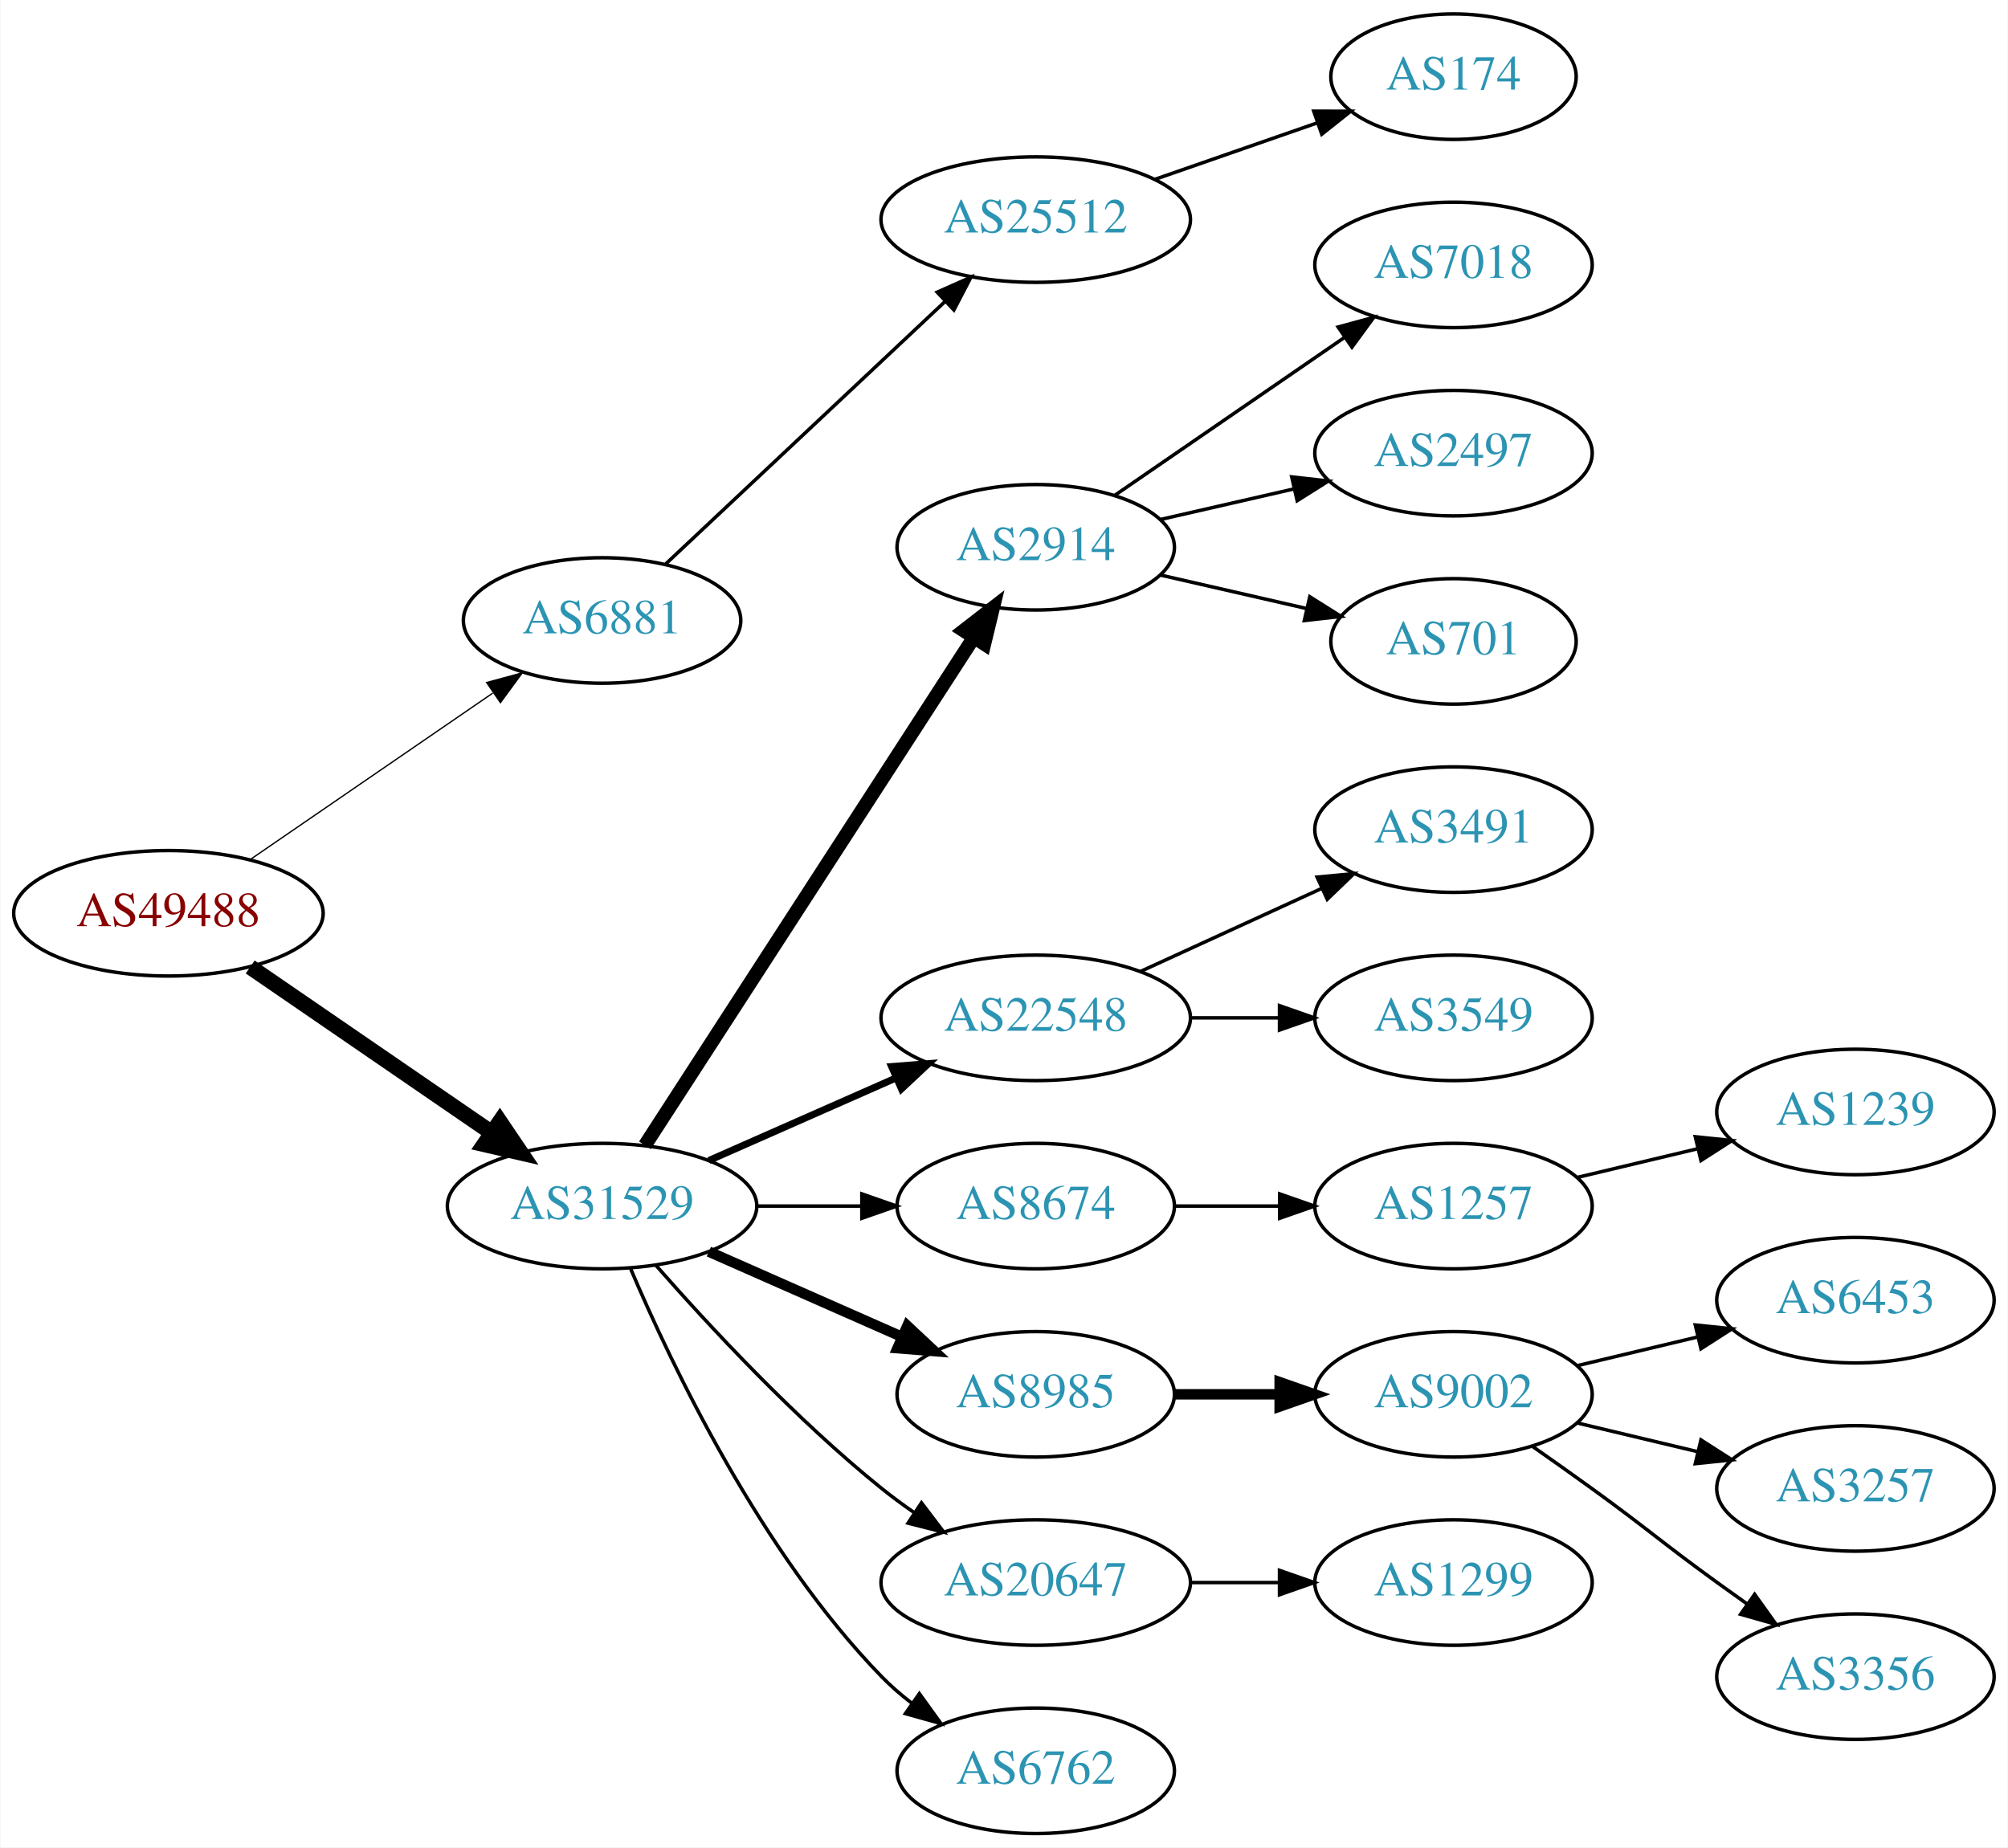
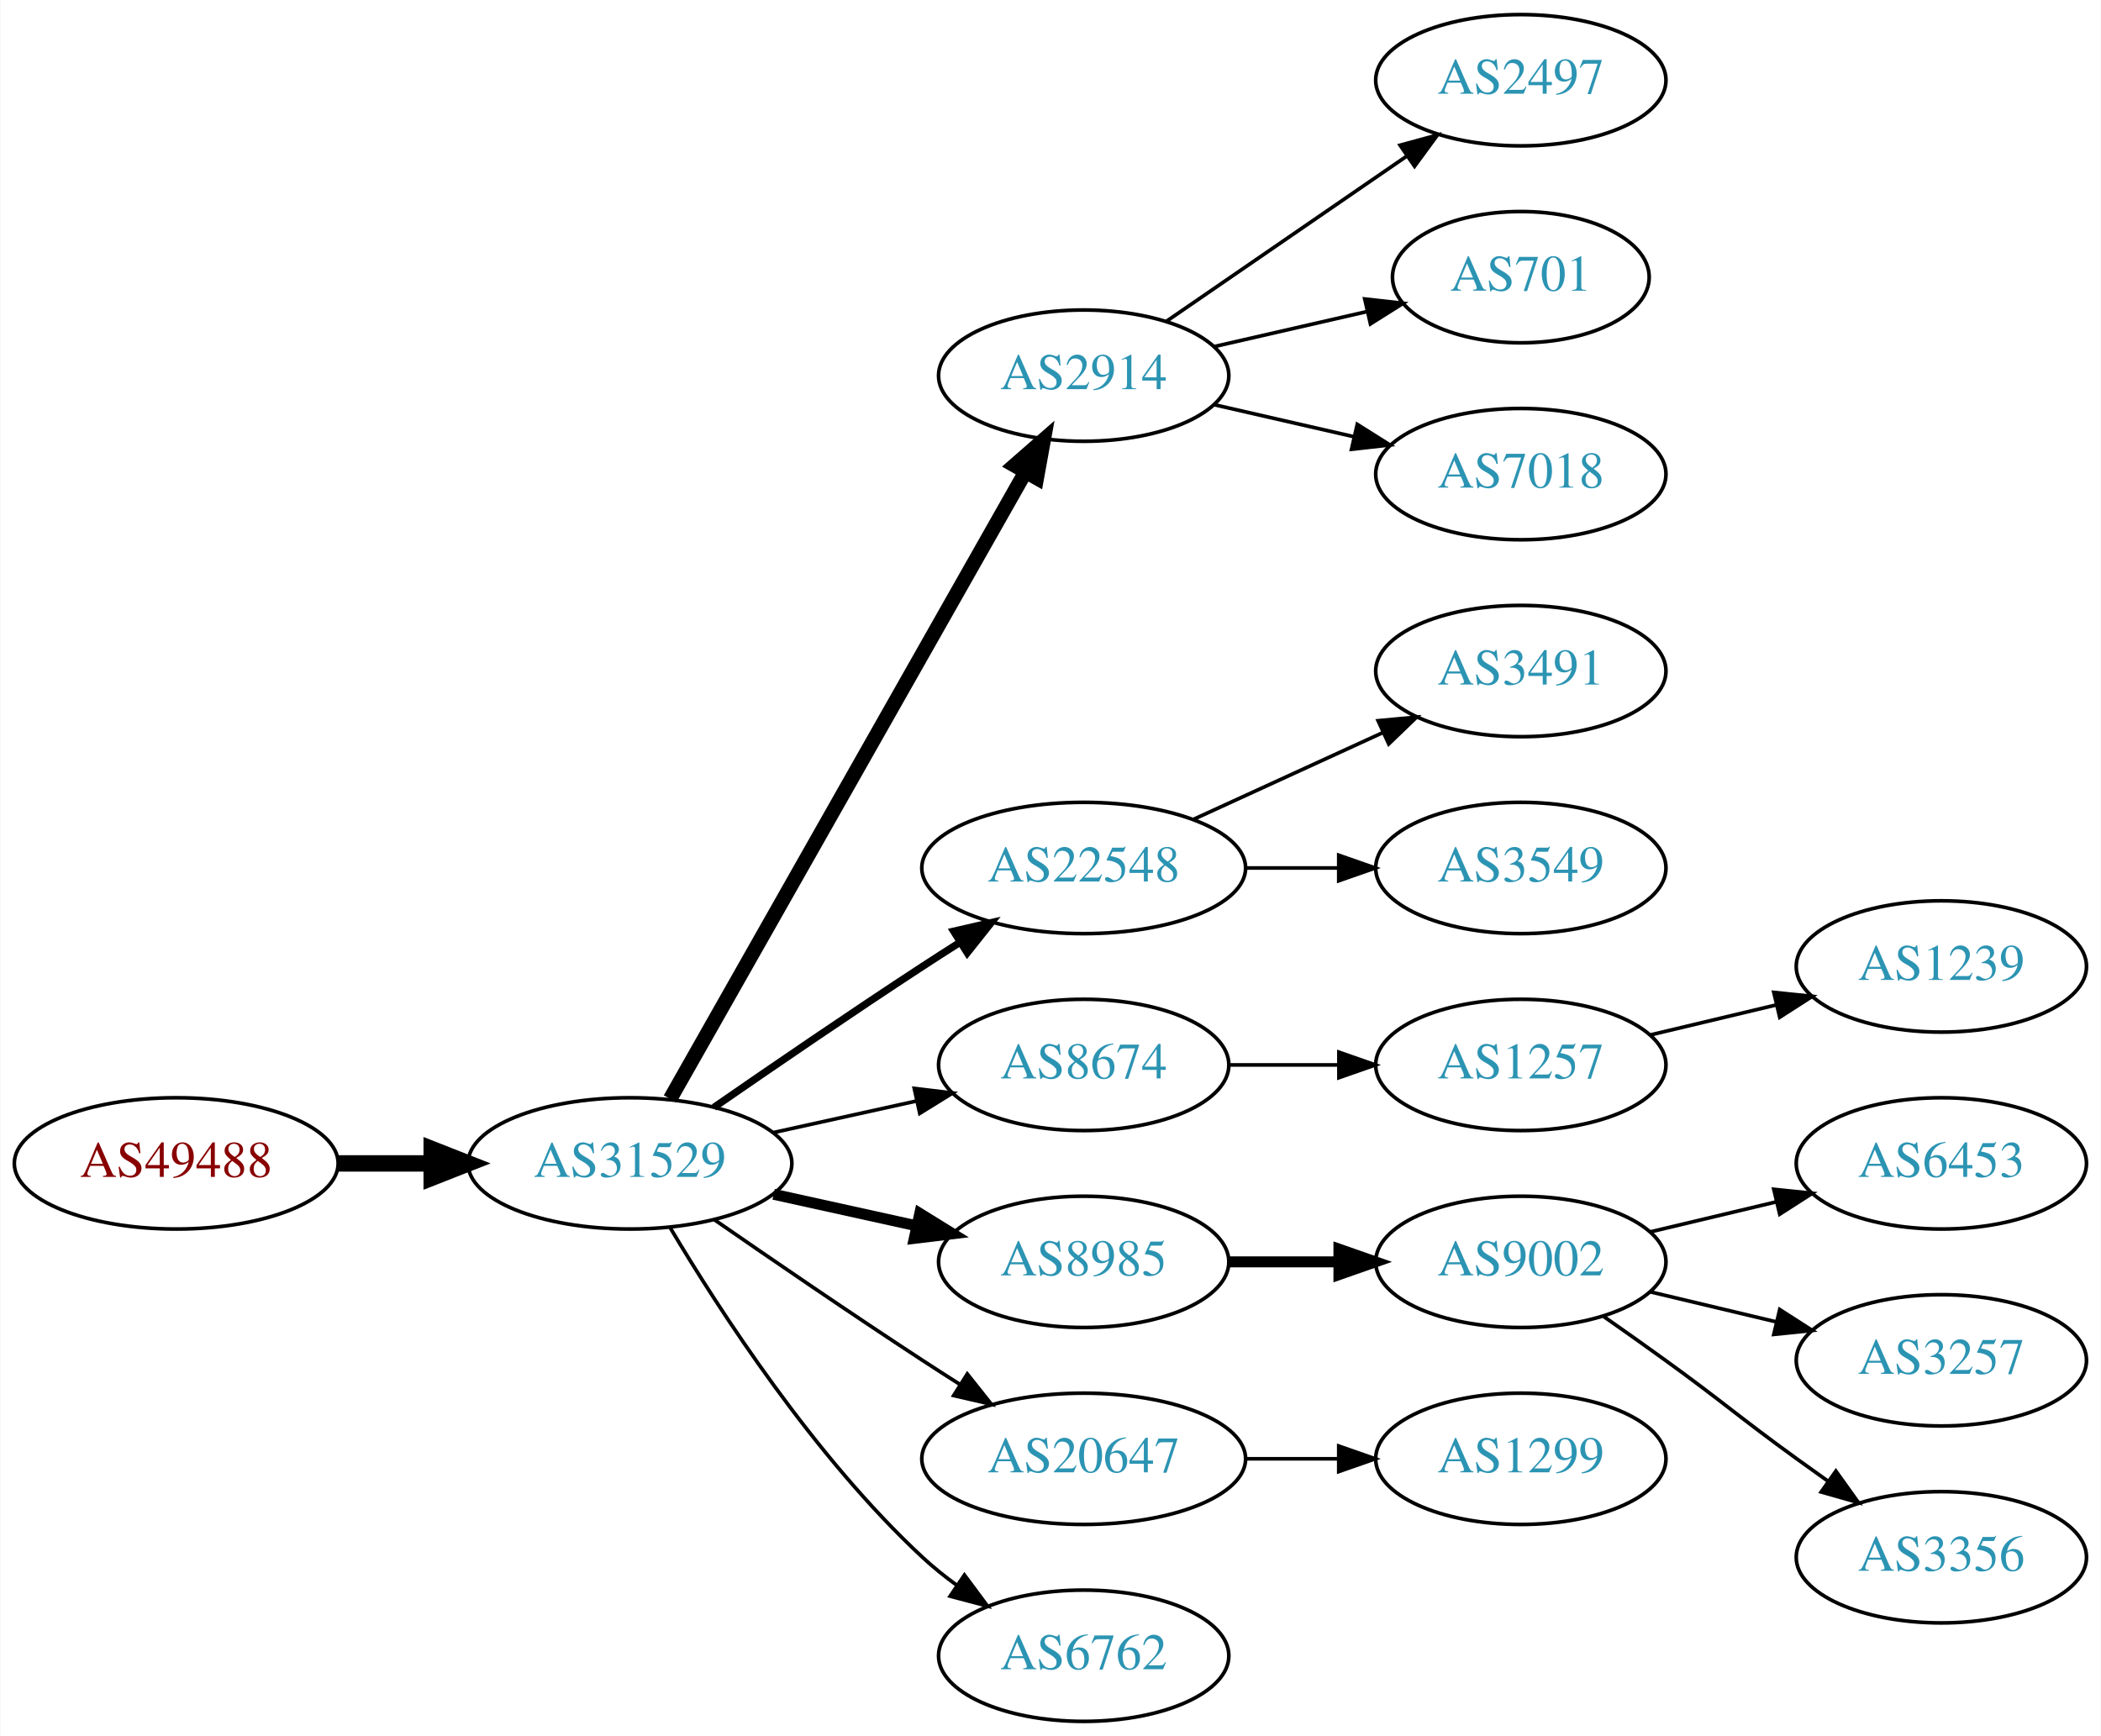
- <svg xmlns="http://www.w3.org/2000/svg" xmlns:xlink="http://www.w3.org/1999/xlink" width="576pt" height="530pt" viewBox="0.00 0.00 575.76 530.00">
-   <g id="graph0" class="graph" transform="scale(1 1) rotate(0) translate(4 526)">
-     <polygon fill="white" stroke="none" points="-4,4 -4,-526 571.762,-526 571.762,4 -4,4" />
+ <svg xmlns="http://www.w3.org/2000/svg" xmlns:xlink="http://www.w3.org/1999/xlink" width="576pt" height="476pt" viewBox="0.00 0.00 575.76 476.00">
+   <g id="graph0" class="graph" transform="scale(1 1) rotate(0) translate(4 472)">
+     <polygon fill="white" stroke="none" points="-4,4 -4,-472 571.762,-472 571.762,4 -4,4" />
    <g id="node1" class="node">
      <g id="a_node1">
        <a xlink:href="/asn/49488" xlink:title="AS49488 ~ nic.at GmbH [AT]">
-           <ellipse fill="#ffffff" stroke="black" cx="44.196" cy="-264" rx="44.393" ry="18" />
-           <text text-anchor="middle" x="44.196" y="-260.3" font-family="Times,serif" font-size="14.00" fill="#880000">AS49488</text>
+           <ellipse fill="#ffffff" stroke="black" cx="44.196" cy="-153" rx="44.393" ry="18" />
+           <text text-anchor="middle" x="44.196" y="-149.3" font-family="Times,serif" font-size="14.00" fill="#880000">AS49488</text>
        </a>
      </g>
    </g>
    <g id="node2" class="node">
      <g id="a_node2">
-         <a xlink:href="/asn/6881" xlink:title="AS6881 ~ NIX.CZ z.s.p.o. [CZ]">
-           <ellipse fill="#ffffff" stroke="black" cx="168.588" cy="-348" rx="39.794" ry="18" />
-           <text text-anchor="middle" x="168.588" y="-344.3" font-family="Times,serif" font-size="14.00" fill="#2c94b3">AS6881</text>
+         <a xlink:href="/asn/31529" xlink:title="AS31529 ~ DENIC-ANYCAST-AS [DE]">
+           <ellipse fill="#ffffff" stroke="black" cx="168.588" cy="-153" rx="44.393" ry="18" />
+           <text text-anchor="middle" x="168.588" y="-149.3" font-family="Times,serif" font-size="14.00" fill="#2c94b3">AS31529</text>
        </a>
      </g>
    </g>
    <g id="edge1" class="edge">
-       <path fill="none" stroke="black" stroke-width="0.375" d="M67.645,-279.407C87.175,-292.811 115.651,-312.354 137.215,-327.155" />
-       <polygon fill="black" stroke="black" stroke-width="0.375" points="135.468,-330.2 145.694,-332.973 139.429,-324.429 135.468,-330.2" />
+       <path fill="none" stroke="black" stroke-width="4.5" d="M88.692,-153C96.898,-153 105.569,-153 114.041,-153" />
+       <polygon fill="black" stroke="black" stroke-width="4.5" points="114.233,-156.938 124.233,-153 114.233,-149.063 114.233,-156.938" />
    </g>
    <g id="node3" class="node">
      <g id="a_node3">
-         <a xlink:href="/asn/31529" xlink:title="AS31529 ~ DENIC-ANYCAST-AS [DE]">
-           <ellipse fill="#ffffff" stroke="black" cx="168.588" cy="-180" rx="44.393" ry="18" />
-           <text text-anchor="middle" x="168.588" y="-176.3" font-family="Times,serif" font-size="14.00" fill="#2c94b3">AS31529</text>
-         </a>
-       </g>
-     </g>
-     <g id="edge2" class="edge">
-       <path fill="none" stroke="black" stroke-width="4.5" d="M67.645,-248.593C87.054,-235.272 115.297,-215.888 136.813,-201.122" />
-       <polygon fill="black" stroke="black" stroke-width="4.5" points="139.265,-204.214 145.282,-195.309 134.809,-197.721 139.265,-204.214" />
-     </g>
-     <g id="node4" class="node">
-       <g id="a_node4">
-         <a xlink:href="/asn/25512" xlink:title="AS25512 ~ The Czech Republic [CZ]">
-           <ellipse fill="#ffffff" stroke="black" cx="292.98" cy="-463" rx="44.393" ry="18" />
-           <text text-anchor="middle" x="292.98" y="-459.3" font-family="Times,serif" font-size="14.00" fill="#2c94b3">AS25512</text>
-         </a>
-       </g>
-     </g>
-     <g id="edge3" class="edge">
-       <path fill="none" stroke="black" d="M186.864,-364.233C207.794,-383.898 243.209,-417.175 267.083,-439.606" />
-       <polygon fill="black" stroke="black" points="264.711,-442.181 274.396,-446.477 269.505,-437.079 264.711,-442.181" />
-     </g>
-     <g id="node6" class="node">
-       <g id="a_node6">
        <a xlink:href="/asn/2914" xlink:title="AS2914 ~ NTT America, Inc. [US]">
          <ellipse fill="#ffffff" stroke="black" cx="292.98" cy="-369" rx="39.794" ry="18" />
          <text text-anchor="middle" x="292.98" y="-365.3" font-family="Times,serif" font-size="14.00" fill="#2c94b3">AS2914</text>
        </a>
      </g>
    </g>
-     <g id="edge5" class="edge">
-       <path fill="none" stroke="black" stroke-width="4" d="M180.883,-197.442C202.469,-230.775 249.685,-303.686 275.056,-342.866" />
-       <polygon fill="black" stroke="black" stroke-width="4" points="272.339,-345.109 280.713,-351.6 278.215,-341.304 272.339,-345.109" />
-     </g>
-     <g id="node7" class="node">
-       <g id="a_node7">
+     <g id="edge2" class="edge">
+       <path fill="none" stroke="black" stroke-width="4" d="M179.604,-170.676C201.084,-208.584 251.677,-297.873 276.998,-342.559" />
+       <polygon fill="black" stroke="black" stroke-width="4" points="274.023,-344.408 281.998,-351.383 280.113,-340.957 274.023,-344.408" />
+     </g>
+     <g id="node4" class="node">
+       <g id="a_node4">
        <a xlink:href="/asn/22548" xlink:title="AS22548 ~ Nucleo de Inf. e Coord. do Ponto BR - NIC.BR [BR]">
          <ellipse fill="#ffffff" stroke="black" cx="292.98" cy="-234" rx="44.393" ry="18" />
          <text text-anchor="middle" x="292.98" y="-230.3" font-family="Times,serif" font-size="14.00" fill="#2c94b3">AS22548</text>
        </a>
      </g>
    </g>
-     <g id="edge6" class="edge">
-       <path fill="none" stroke="black" stroke-width="2" d="M199.216,-193.072C215.333,-200.183 235.473,-209.069 252.865,-216.742" />
-       <polygon fill="black" stroke="black" stroke-width="2" points="251.639,-220.027 262.201,-220.861 254.465,-213.622 251.639,-220.027" />
-     </g>
-     <g id="node8" class="node">
-       <g id="a_node8">
+     <g id="edge3" class="edge">
+       <path fill="none" stroke="black" stroke-width="2" d="M191.619,-168.367C207.421,-179.305 229.278,-194.261 248.784,-207 252.105,-209.169 255.587,-211.406 259.074,-213.621" />
+       <polygon fill="black" stroke="black" stroke-width="2" points="257.33,-216.66 267.656,-219.032 261.063,-210.738 257.33,-216.66" />
+     </g>
+     <g id="node5" class="node">
+       <g id="a_node5">
        <a xlink:href="/asn/8674" xlink:title="AS8674 ~ Netnod Internet Exchange Sverige AB [SE]">
          <ellipse fill="#ffffff" stroke="black" cx="292.98" cy="-180" rx="39.794" ry="18" />
          <text text-anchor="middle" x="292.98" y="-176.3" font-family="Times,serif" font-size="14.00" fill="#2c94b3">AS8674</text>
        </a>
      </g>
    </g>
-     <g id="edge7" class="edge">
-       <path fill="none" stroke="black" d="M213.084,-180C222.773,-180 233.11,-180 243.002,-180" />
-       <polygon fill="black" stroke="black" points="243.105,-183.5 253.105,-180 243.105,-176.5 243.105,-183.5" />
-     </g>
-     <g id="node9" class="node">
-       <g id="a_node9">
+     <g id="edge4" class="edge">
+       <path fill="none" stroke="black" d="M207.978,-161.469C220.369,-164.202 234.216,-167.257 247.036,-170.085" />
+       <polygon fill="black" stroke="black" points="246.532,-173.558 257.051,-172.295 248.04,-166.722 246.532,-173.558" />
+     </g>
+     <g id="node6" class="node">
+       <g id="a_node6">
        <a xlink:href="/asn/8985" xlink:title="AS8985 ~ MSK-IX_Services [RU]">
          <ellipse fill="#ffffff" stroke="black" cx="292.98" cy="-126" rx="39.794" ry="18" />
          <text text-anchor="middle" x="292.98" y="-122.3" font-family="Times,serif" font-size="14.00" fill="#2c94b3">AS8985</text>
        </a>
      </g>
    </g>
-     <g id="edge8" class="edge">
-       <path fill="none" stroke="black" stroke-width="3" d="M199.216,-166.928C215.81,-159.607 236.67,-150.403 254.403,-142.579" />
-       <polygon fill="black" stroke="black" stroke-width="3" points="256.151,-145.634 263.887,-138.395 253.325,-139.23 256.151,-145.634" />
-     </g>
-     <g id="node10" class="node">
-       <g id="a_node10">
+     <g id="edge5" class="edge">
+       <path fill="none" stroke="black" stroke-width="3" d="M207.978,-144.531C220.369,-141.798 234.216,-138.743 247.036,-135.915" />
+       <polygon fill="black" stroke="black" stroke-width="3" points="248.04,-139.278 257.051,-133.705 246.532,-132.442 248.04,-139.278" />
+     </g>
+     <g id="node7" class="node">
+       <g id="a_node7">
        <a xlink:href="/asn/20647" xlink:title="AS20647 ~ IPB [DE]">
          <ellipse fill="#ffffff" stroke="black" cx="292.98" cy="-72" rx="44.393" ry="18" />
          <text text-anchor="middle" x="292.98" y="-68.3" font-family="Times,serif" font-size="14.00" fill="#2c94b3">AS20647</text>
        </a>
      </g>
    </g>
-     <g id="edge9" class="edge">
-       <path fill="none" stroke="black" d="M184.021,-163.017C199.152,-145.771 224.116,-118.852 248.784,-99 251.712,-96.644 254.859,-94.325 258.07,-92.098" />
-       <polygon fill="black" stroke="black" points="260.206,-94.882 266.618,-86.448 256.346,-89.042 260.206,-94.882" />
-     </g>
-     <g id="node11" class="node">
-       <g id="a_node11">
+     <g id="edge6" class="edge">
+       <path fill="none" stroke="black" d="M191.619,-137.633C207.421,-126.695 229.278,-111.739 248.784,-99 252.105,-96.831 255.587,-94.594 259.074,-92.379" />
+       <polygon fill="black" stroke="black" points="261.063,-95.262 267.656,-86.968 257.33,-89.341 261.063,-95.262" />
+     </g>
+     <g id="node8" class="node">
+       <g id="a_node8">
        <a xlink:href="/asn/6762" xlink:title="AS6762 ~ TELECOM ITALIA SPARKLE S.p.A. [IT]">
          <ellipse fill="#ffffff" stroke="black" cx="292.98" cy="-18" rx="39.794" ry="18" />
          <text text-anchor="middle" x="292.98" y="-14.3" font-family="Times,serif" font-size="14.00" fill="#2c94b3">AS6762</text>
        </a>
      </g>
    </g>
+     <g id="edge7" class="edge">
+       <path fill="none" stroke="black" d="M179.634,-135.329C193.205,-112.528 219.137,-72.528 248.784,-45 251.691,-42.301 254.904,-39.72 258.228,-37.297" />
+       <polygon fill="black" stroke="black" points="260.287,-40.13 266.606,-31.625 256.363,-34.333 260.287,-40.13" />
+     </g>
+     <g id="node9" class="node">
+       <g id="a_node9">
+         <a xlink:href="/asn/2497" xlink:title="AS2497 ~ Internet Initiative Japan Inc. [JP]">
+           <ellipse fill="#ffffff" stroke="black" cx="412.823" cy="-450" rx="39.794" ry="18" />
+           <text text-anchor="middle" x="412.823" y="-446.3" font-family="Times,serif" font-size="14.00" fill="#2c94b3">AS2497</text>
+         </a>
+       </g>
+     </g>
+     <g id="edge8" class="edge">
+       <path fill="none" stroke="black" d="M315.595,-383.857C334.083,-396.565 360.897,-414.995 381.526,-429.175" />
+       <polygon fill="black" stroke="black" points="379.723,-432.183 389.947,-434.963 383.688,-426.414 379.723,-432.183" />
+     </g>
+     <g id="node10" class="node">
+       <g id="a_node10">
+         <a xlink:href="/asn/701" xlink:title="AS701 ~ UUNET [US]">
+           <ellipse fill="#ffffff" stroke="black" cx="412.823" cy="-396" rx="35.194" ry="18" />
+           <text text-anchor="middle" x="412.823" y="-392.3" font-family="Times,serif" font-size="14.00" fill="#2c94b3">AS701</text>
+         </a>
+       </g>
+     </g>
+     <g id="edge9" class="edge">
+       <path fill="none" stroke="black" d="M328.7,-376.955C341.792,-379.955 356.814,-383.396 370.455,-386.522" />
+       <polygon fill="black" stroke="black" points="370.033,-390.016 380.562,-388.838 371.597,-383.193 370.033,-390.016" />
+     </g>
+     <g id="node11" class="node">
+       <g id="a_node11">
+         <a xlink:href="/asn/7018" xlink:title="AS7018 ~ AT&amp;T Services, Inc. [US]">
+           <ellipse fill="#ffffff" stroke="black" cx="412.823" cy="-342" rx="39.794" ry="18" />
+           <text text-anchor="middle" x="412.823" y="-338.3" font-family="Times,serif" font-size="14.00" fill="#2c94b3">AS7018</text>
+         </a>
+       </g>
+     </g>
    <g id="edge10" class="edge">
-       <path fill="none" stroke="black" d="M176.779,-162.025C188.546,-134.318 214.12,-80.652 248.784,-45 251.404,-42.305 254.345,-39.761 257.428,-37.392" />
-       <polygon fill="black" stroke="black" points="259.603,-40.141 265.796,-31.545 255.594,-34.403 259.603,-40.141" />
-     </g>
-     <g id="node5" class="node">
-       <g id="a_node5">
-         <a xlink:href="/asn/174" xlink:title="AS174 ~ Cogent Communications [US]">
-           <ellipse fill="#ffffff" stroke="black" cx="412.823" cy="-504" rx="35.194" ry="18" />
-           <text text-anchor="middle" x="412.823" y="-500.3" font-family="Times,serif" font-size="14.00" fill="#2c94b3">AS174</text>
-         </a>
-       </g>
-     </g>
-     <g id="edge4" class="edge">
-       <path fill="none" stroke="black" d="M327.12,-474.53C341.639,-479.581 358.76,-485.538 373.796,-490.77" />
-       <polygon fill="black" stroke="black" points="372.732,-494.105 383.327,-494.086 375.033,-487.494 372.732,-494.105" />
+       <path fill="none" stroke="black" d="M328.7,-361.045C340.7,-358.296 354.32,-355.175 367.013,-352.267" />
+       <polygon fill="black" stroke="black" points="367.979,-355.636 376.945,-349.991 366.415,-348.813 367.979,-355.636" />
    </g>
    <g id="node12" class="node">
      <g id="a_node12">
-         <a xlink:href="/asn/7018" xlink:title="AS7018 ~ AT&amp;T Services, Inc. [US]">
-           <ellipse fill="#ffffff" stroke="black" cx="412.823" cy="-450" rx="39.794" ry="18" />
-           <text text-anchor="middle" x="412.823" y="-446.3" font-family="Times,serif" font-size="14.00" fill="#2c94b3">AS7018</text>
-         </a>
-       </g>
-     </g>
-     <g id="edge11" class="edge">
-       <path fill="none" stroke="black" d="M315.595,-383.857C334.083,-396.565 360.897,-414.995 381.526,-429.175" />
-       <polygon fill="black" stroke="black" points="379.723,-432.183 389.947,-434.963 383.688,-426.414 379.723,-432.183" />
-     </g>
-     <g id="node13" class="node">
-       <g id="a_node13">
-         <a xlink:href="/asn/2497" xlink:title="AS2497 ~ Internet Initiative Japan Inc. [JP]">
-           <ellipse fill="#ffffff" stroke="black" cx="412.823" cy="-396" rx="39.794" ry="18" />
-           <text text-anchor="middle" x="412.823" y="-392.3" font-family="Times,serif" font-size="14.00" fill="#2c94b3">AS2497</text>
-         </a>
-       </g>
-     </g>
-     <g id="edge12" class="edge">
-       <path fill="none" stroke="black" d="M328.7,-376.955C340.7,-379.704 354.32,-382.825 367.013,-385.733" />
-       <polygon fill="black" stroke="black" points="366.415,-389.187 376.945,-388.009 367.979,-382.364 366.415,-389.187" />
-     </g>
-     <g id="node14" class="node">
-       <g id="a_node14">
-         <a xlink:href="/asn/701" xlink:title="AS701 ~ UUNET [US]">
-           <ellipse fill="#ffffff" stroke="black" cx="412.823" cy="-342" rx="35.194" ry="18" />
-           <text text-anchor="middle" x="412.823" y="-338.3" font-family="Times,serif" font-size="14.00" fill="#2c94b3">AS701</text>
-         </a>
-       </g>
-     </g>
-     <g id="edge13" class="edge">
-       <path fill="none" stroke="black" d="M328.7,-361.045C341.792,-358.045 356.814,-354.604 370.455,-351.478" />
-       <polygon fill="black" stroke="black" points="371.597,-354.807 380.562,-349.162 370.033,-347.984 371.597,-354.807" />
-     </g>
-     <g id="node15" class="node">
-       <g id="a_node15">
        <a xlink:href="/asn/3491" xlink:title="AS3491 ~ PCCW Global, Inc. [US]">
          <ellipse fill="#ffffff" stroke="black" cx="412.823" cy="-288" rx="39.794" ry="18" />
          <text text-anchor="middle" x="412.823" y="-284.3" font-family="Times,serif" font-size="14.00" fill="#2c94b3">AS3491</text>
        </a>
      </g>
    </g>
-     <g id="edge14" class="edge">
+     <g id="edge11" class="edge">
      <path fill="none" stroke="black" d="M323.11,-247.348C338.721,-254.502 358.119,-263.391 374.791,-271.03" />
      <polygon fill="black" stroke="black" points="373.694,-274.378 384.243,-275.362 376.61,-268.014 373.694,-274.378" />
    </g>
-     <g id="node16" class="node">
-       <g id="a_node16">
+     <g id="node13" class="node">
+       <g id="a_node13">
        <a xlink:href="/asn/3549" xlink:title="AS3549 ~ Level 3 Parent, LLC [US]">
          <ellipse fill="#ffffff" stroke="black" cx="412.823" cy="-234" rx="39.794" ry="18" />
          <text text-anchor="middle" x="412.823" y="-230.3" font-family="Times,serif" font-size="14.00" fill="#2c94b3">AS3549</text>
        </a>
      </g>
    </g>
-     <g id="edge15" class="edge">
+     <g id="edge12" class="edge">
      <path fill="none" stroke="black" d="M337.191,-234C345.504,-234 354.267,-234 362.749,-234" />
      <polygon fill="black" stroke="black" points="362.908,-237.5 372.908,-234 362.908,-230.5 362.908,-237.5" />
    </g>
-     <g id="node17" class="node">
-       <g id="a_node17">
+     <g id="node14" class="node">
+       <g id="a_node14">
        <a xlink:href="/asn/1257" xlink:title="AS1257 ~ TELE2 [EU]">
          <ellipse fill="#ffffff" stroke="black" cx="412.823" cy="-180" rx="39.794" ry="18" />
          <text text-anchor="middle" x="412.823" y="-176.3" font-family="Times,serif" font-size="14.00" fill="#2c94b3">AS1257</text>
        </a>
      </g>
    </g>
-     <g id="edge16" class="edge">
+     <g id="edge13" class="edge">
      <path fill="none" stroke="black" d="M332.893,-180C342.446,-180 352.796,-180 362.759,-180" />
      <polygon fill="black" stroke="black" points="362.951,-183.5 372.951,-180 362.951,-176.5 362.951,-183.5" />
    </g>
-     <g id="node19" class="node">
-       <g id="a_node19">
+     <g id="node16" class="node">
+       <g id="a_node16">
        <a xlink:href="/asn/9002" xlink:title="AS9002 ~ RETN Limited [EU]">
          <ellipse fill="#ffffff" stroke="black" cx="412.823" cy="-126" rx="39.794" ry="18" />
          <text text-anchor="middle" x="412.823" y="-122.3" font-family="Times,serif" font-size="14.00" fill="#2c94b3">AS9002</text>
        </a>
      </g>
    </g>
-     <g id="edge18" class="edge">
+     <g id="edge15" class="edge">
      <path fill="none" stroke="black" stroke-width="3" d="M332.893,-126C342.446,-126 352.796,-126 362.759,-126" />
      <polygon fill="black" stroke="black" stroke-width="3" points="362.951,-129.5 372.951,-126 362.951,-122.5 362.951,-129.5" />
    </g>
-     <g id="node23" class="node">
-       <g id="a_node23">
+     <g id="node20" class="node">
+       <g id="a_node20">
        <a xlink:href="/asn/1299" xlink:title="AS1299 ~ Telia Carrier [EU]">
          <ellipse fill="#ffffff" stroke="black" cx="412.823" cy="-72" rx="39.794" ry="18" />
          <text text-anchor="middle" x="412.823" y="-68.3" font-family="Times,serif" font-size="14.00" fill="#2c94b3">AS1299</text>
        </a>
      </g>
    </g>
-     <g id="edge22" class="edge">
+     <g id="edge19" class="edge">
      <path fill="none" stroke="black" d="M337.191,-72C345.504,-72 354.267,-72 362.749,-72" />
      <polygon fill="black" stroke="black" points="362.908,-75.5 372.908,-72 362.908,-68.5 362.908,-75.5" />
    </g>
-     <g id="node18" class="node">
-       <g id="a_node18">
+     <g id="node15" class="node">
+       <g id="a_node15">
        <a xlink:href="/asn/1239" xlink:title="AS1239 ~ Sprint [US]">
          <ellipse fill="#ffffff" stroke="black" cx="528.116" cy="-207" rx="39.794" ry="18" />
          <text text-anchor="middle" x="528.116" y="-203.3" font-family="Times,serif" font-size="14.00" fill="#2c94b3">AS1239</text>
        </a>
      </g>
    </g>
-     <g id="edge17" class="edge">
+     <g id="edge14" class="edge">
      <path fill="none" stroke="black" d="M448.43,-188.248C459.301,-190.838 471.456,-193.735 482.898,-196.462" />
      <polygon fill="black" stroke="black" points="482.182,-199.889 492.721,-198.803 483.804,-193.08 482.182,-199.889" />
    </g>
-     <g id="node20" class="node">
-       <g id="a_node20">
+     <g id="node17" class="node">
+       <g id="a_node17">
        <a xlink:href="/asn/6453" xlink:title="AS6453 ~ TATA COMMUNICATIONS (AMERICA) INC [US]">
          <ellipse fill="#ffffff" stroke="black" cx="528.116" cy="-153" rx="39.794" ry="18" />
          <text text-anchor="middle" x="528.116" y="-149.3" font-family="Times,serif" font-size="14.00" fill="#2c94b3">AS6453</text>
        </a>
      </g>
    </g>
-     <g id="edge19" class="edge">
+     <g id="edge16" class="edge">
      <path fill="none" stroke="black" d="M448.43,-134.248C459.301,-136.838 471.456,-139.735 482.898,-142.462" />
      <polygon fill="black" stroke="black" points="482.182,-145.889 492.721,-144.803 483.804,-139.08 482.182,-145.889" />
    </g>
-     <g id="node21" class="node">
-       <g id="a_node21">
+     <g id="node18" class="node">
+       <g id="a_node18">
        <a xlink:href="/asn/3257" xlink:title="AS3257 ~ GTT [DE]">
          <ellipse fill="#ffffff" stroke="black" cx="528.116" cy="-99" rx="39.794" ry="18" />
          <text text-anchor="middle" x="528.116" y="-95.3" font-family="Times,serif" font-size="14.00" fill="#2c94b3">AS3257</text>
        </a>
      </g>
    </g>
-     <g id="edge20" class="edge">
+     <g id="edge17" class="edge">
      <path fill="none" stroke="black" d="M448.43,-117.752C459.301,-115.162 471.456,-112.265 482.898,-109.538" />
      <polygon fill="black" stroke="black" points="483.804,-112.92 492.721,-107.197 482.182,-106.111 483.804,-112.92" />
    </g>
-     <g id="node22" class="node">
-       <g id="a_node22">
+     <g id="node19" class="node">
+       <g id="a_node19">
        <a xlink:href="/asn/3356" xlink:title="AS3356 ~ Level 3 Parent, LLC [US]">
          <ellipse fill="#ffffff" stroke="black" cx="528.116" cy="-45" rx="39.794" ry="18" />
          <text text-anchor="middle" x="528.116" y="-41.3" font-family="Times,serif" font-size="14.00" fill="#2c94b3">AS3356</text>
        </a>
      </g>
    </g>
-     <g id="edge21" class="edge">
+     <g id="edge18" class="edge">
      <path fill="none" stroke="black" d="M435.58,-110.991C441.114,-107.121 447.033,-102.936 452.469,-99 468.669,-87.271 472.27,-83.729 488.469,-72 491.272,-69.971 494.204,-67.875 497.145,-65.79" />
      <polygon fill="black" stroke="black" points="499.196,-68.627 505.359,-60.009 495.167,-62.903 499.196,-68.627" />
    </g>
  </g>
</svg>
